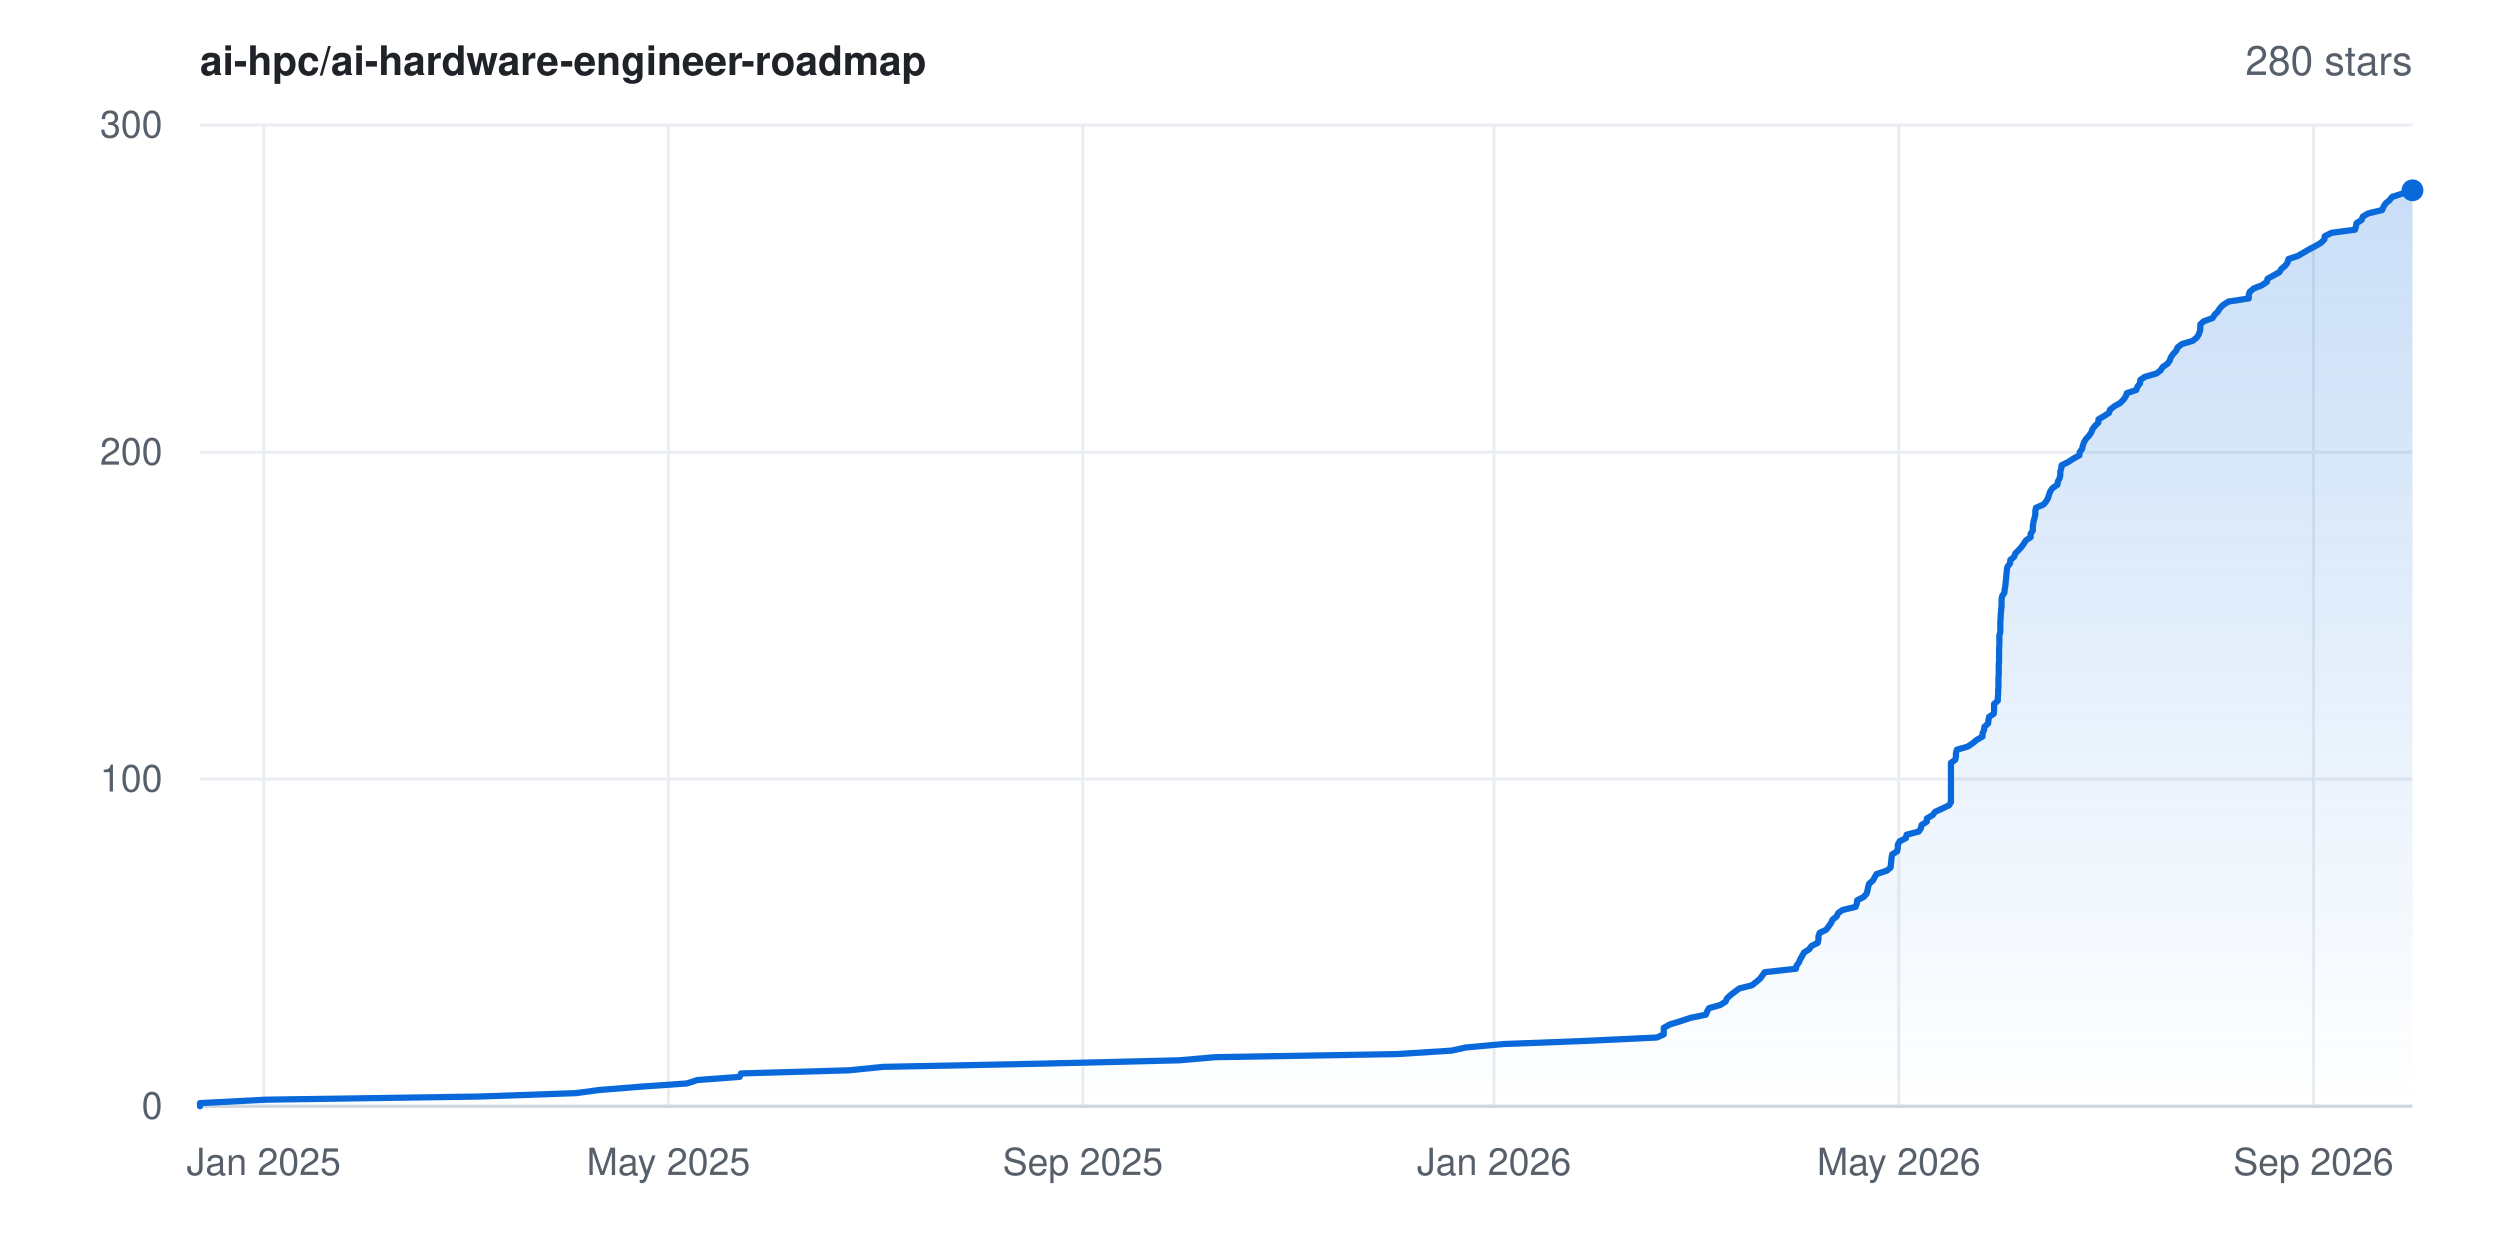
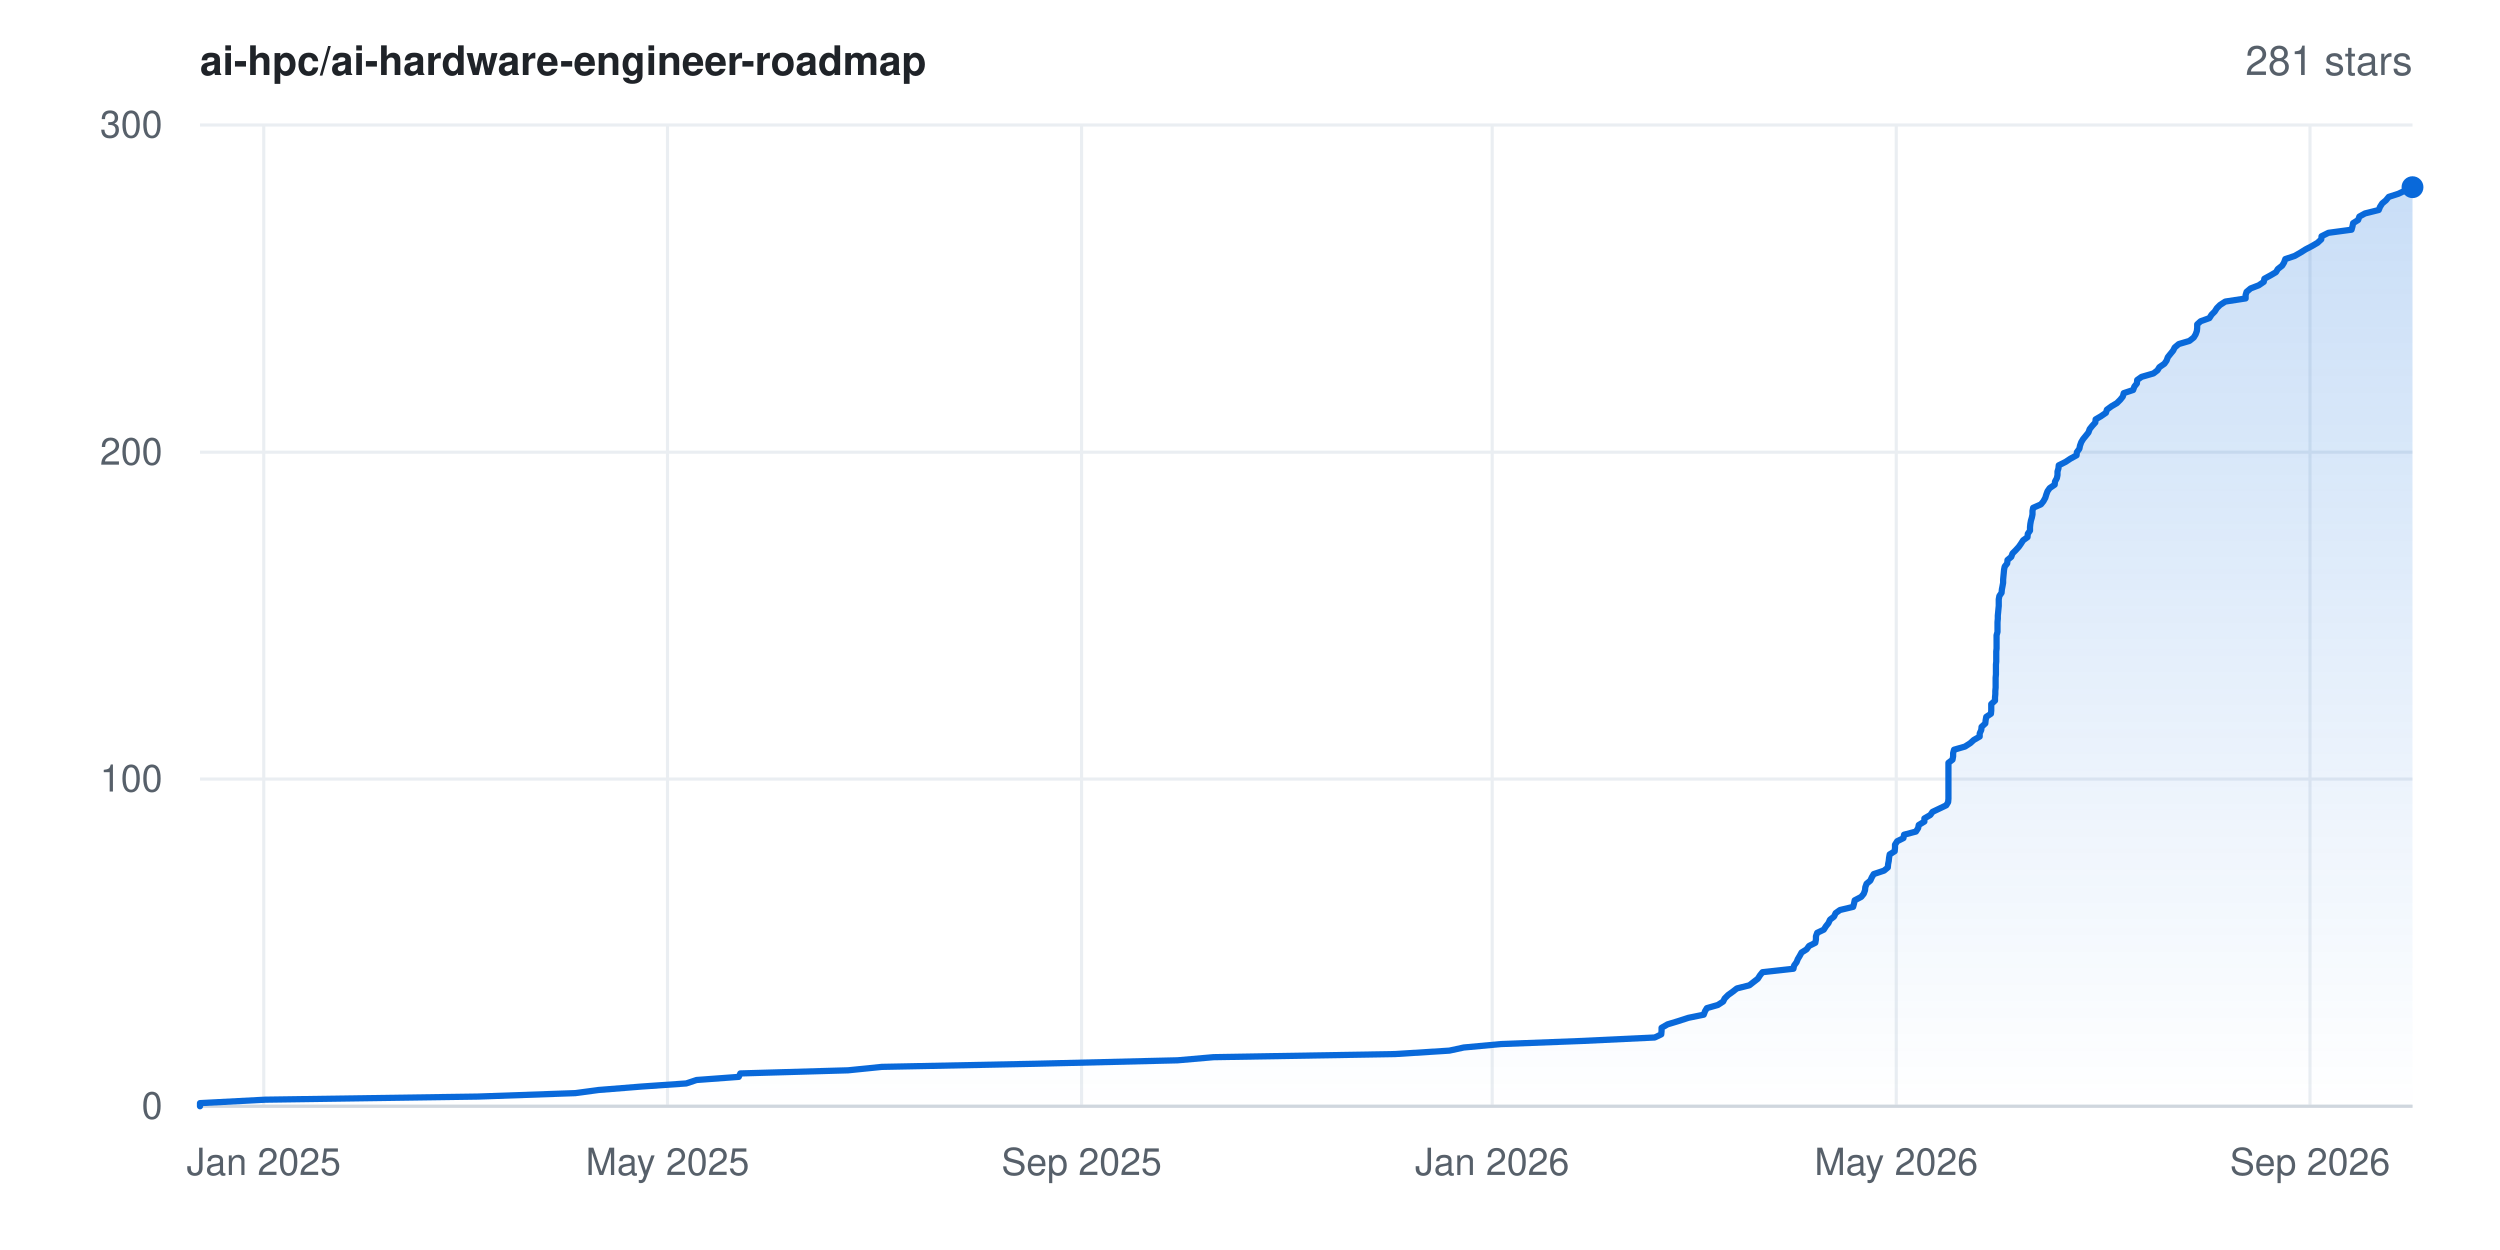
- <svg xmlns="http://www.w3.org/2000/svg" width="800" height="400" viewBox="0 0 800 400" font-family="-apple-system,BlinkMacSystemFont,'Segoe UI',Helvetica,Arial,sans-serif" role="img" aria-label="Star history for ai-hpc/ai-hardware-engineer-roadmap: 280 stars">
+ <svg xmlns="http://www.w3.org/2000/svg" width="800" height="400" viewBox="0 0 800 400" font-family="-apple-system,BlinkMacSystemFont,'Segoe UI',Helvetica,Arial,sans-serif" role="img" aria-label="Star history for ai-hpc/ai-hardware-engineer-roadmap: 281 stars">
  <rect width="800" height="400" fill="#ffffff" />
  <defs>
    <linearGradient id="area" x1="0" y1="0" x2="0" y2="1">
      <stop offset="0%" stop-color="#0969da" stop-opacity="0.22" />
      <stop offset="100%" stop-color="#0969da" stop-opacity="0" />
    </linearGradient>
  </defs>
  <line x1="64" y1="354.0" x2="772" y2="354.0" stroke="#eaeef2" stroke-width="1" />
  <text x="52" y="358.0" text-anchor="end" font-size="12" fill="#57606a">0</text>
  <line x1="64" y1="249.3" x2="772" y2="249.3" stroke="#eaeef2" stroke-width="1" />
  <text x="52" y="253.3" text-anchor="end" font-size="12" fill="#57606a">100</text>
  <line x1="64" y1="144.7" x2="772" y2="144.7" stroke="#eaeef2" stroke-width="1" />
  <text x="52" y="148.7" text-anchor="end" font-size="12" fill="#57606a">200</text>
  <line x1="64" y1="40.0" x2="772" y2="40.0" stroke="#eaeef2" stroke-width="1" />
  <text x="52" y="44.0" text-anchor="end" font-size="12" fill="#57606a">300</text>
  <line x1="84.4" y1="40" x2="84.4" y2="354" stroke="#eaeef2" stroke-width="1" />
  <text x="84.4" y="376" text-anchor="middle" font-size="12" fill="#57606a">Jan 2025</text>
-   <line x1="213.9" y1="40" x2="213.9" y2="354" stroke="#eaeef2" stroke-width="1" />
-   <text x="213.9" y="376" text-anchor="middle" font-size="12" fill="#57606a">May 2025</text>
-   <line x1="346.5" y1="40" x2="346.5" y2="354" stroke="#eaeef2" stroke-width="1" />
-   <text x="346.5" y="376" text-anchor="middle" font-size="12" fill="#57606a">Sep 2025</text>
-   <line x1="478.1" y1="40" x2="478.1" y2="354" stroke="#eaeef2" stroke-width="1" />
-   <text x="478.1" y="376" text-anchor="middle" font-size="12" fill="#57606a">Jan 2026</text>
-   <line x1="607.6" y1="40" x2="607.6" y2="354" stroke="#eaeef2" stroke-width="1" />
-   <text x="607.6" y="376" text-anchor="middle" font-size="12" fill="#57606a">May 2026</text>
-   <line x1="740.3" y1="40" x2="740.3" y2="354" stroke="#eaeef2" stroke-width="1" />
-   <text x="740.3" y="376" text-anchor="middle" font-size="12" fill="#57606a">Sep 2026</text>
+   <line x1="213.6" y1="40" x2="213.6" y2="354" stroke="#eaeef2" stroke-width="1" />
+   <text x="213.6" y="376" text-anchor="middle" font-size="12" fill="#57606a">May 2025</text>
+   <line x1="346.1" y1="40" x2="346.1" y2="354" stroke="#eaeef2" stroke-width="1" />
+   <text x="346.1" y="376" text-anchor="middle" font-size="12" fill="#57606a">Sep 2025</text>
+   <line x1="477.5" y1="40" x2="477.5" y2="354" stroke="#eaeef2" stroke-width="1" />
+   <text x="477.5" y="376" text-anchor="middle" font-size="12" fill="#57606a">Jan 2026</text>
+   <line x1="606.8" y1="40" x2="606.8" y2="354" stroke="#eaeef2" stroke-width="1" />
+   <text x="606.8" y="376" text-anchor="middle" font-size="12" fill="#57606a">May 2026</text>
+   <line x1="739.2" y1="40" x2="739.2" y2="354" stroke="#eaeef2" stroke-width="1" />
+   <text x="739.2" y="376" text-anchor="middle" font-size="12" fill="#57606a">Sep 2026</text>
  <line x1="64" y1="354" x2="772" y2="354" stroke="#d0d7de" stroke-width="1" />
-   <polygon points="64.0,354.0 64.0,354.0 64.0,353.0 85.0,351.9 153.0,350.9 184.3,349.8 191.7,348.8 205.4,347.7 219.8,346.7 223.2,345.6 236.7,344.6 237.1,343.5 271.7,342.5 282.5,341.4 331.9,340.4 377.3,339.3 388.8,338.3 447.0,337.3 464.5,336.2 469.0,335.2 481.0,334.1 507.1,333.1 530.2,332.0 532.4,331.0 532.4,329.9 532.4,328.9 534.4,327.8 537.7,326.8 541.0,325.7 545.9,324.7 546.3,323.6 546.9,322.6 550.5,321.6 552.2,320.5 552.6,319.5 553.8,318.4 555.1,317.4 556.6,316.3 560.6,315.3 562.0,314.2 563.2,313.2 564.0,312.1 564.7,311.1 574.7,310.0 574.9,309.0 575.7,307.9 576.1,306.9 576.7,305.9 577.3,304.8 578.9,303.8 579.7,302.7 581.7,301.7 581.9,300.6 581.9,299.6 582.3,298.5 584.4,297.5 585.2,296.4 585.9,295.4 586.4,294.3 587.7,293.3 588.2,292.2 589.6,291.2 593.8,290.2 594.2,289.1 594.3,288.1 596.4,287.0 597.3,286.0 597.6,284.9 597.8,283.9 598.1,282.8 599.3,281.8 599.9,280.7 600.5,279.7 603.8,278.6 605.0,277.6 605.1,276.5 605.2,275.5 605.3,274.5 605.5,273.4 607.1,272.4 607.3,271.3 607.3,270.3 607.9,269.2 609.9,268.2 610.1,267.1 614.0,266.1 614.7,265.0 614.9,264.0 616.6,262.9 616.6,261.9 618.5,260.8 619.2,259.8 621.4,258.8 623.7,257.7 624.3,256.7 624.3,255.6 624.3,254.6 624.3,253.5 624.3,252.5 624.3,251.4 624.3,250.4 624.3,249.3 624.3,248.3 624.3,247.2 624.3,246.2 624.3,245.1 624.3,244.1 625.7,243.1 625.9,242.0 625.9,241.0 626.2,239.9 629.7,238.9 631.3,237.8 632.5,236.8 634.4,235.7 634.4,234.7 634.9,233.6 635.0,232.6 636.2,231.5 636.3,230.5 636.5,229.4 638.0,228.4 638.1,227.4 638.1,226.3 638.1,225.3 639.3,224.2 639.3,223.2 639.4,222.1 639.4,221.1 639.5,220.0 639.5,219.0 639.5,217.9 639.5,216.9 639.6,215.8 639.6,214.8 639.6,213.7 639.6,212.7 639.7,211.7 639.7,210.6 639.7,209.6 639.7,208.5 639.7,207.5 639.8,206.4 639.8,205.4 639.8,204.3 639.8,203.3 640.1,202.2 640.1,201.2 640.1,200.1 640.1,199.1 640.2,198.0 640.2,197.0 640.3,196.0 640.4,194.9 640.5,193.9 640.5,192.8 640.5,191.8 640.7,190.7 641.4,189.7 641.5,188.6 641.7,187.6 641.8,186.5 641.9,185.5 642.0,184.4 642.1,183.4 642.2,182.3 642.4,181.3 643.2,180.3 643.3,179.2 644.5,178.2 644.9,177.1 645.9,176.1 646.9,175.0 647.6,174.0 648.3,172.9 649.8,171.9 649.8,170.8 650.5,169.8 650.5,168.7 650.6,167.7 650.8,166.6 651.1,165.6 651.3,164.6 651.3,163.5 651.5,162.5 654.0,161.4 654.8,160.4 655.4,159.3 655.7,158.3 656.1,157.2 656.8,156.2 658.4,155.1 658.5,154.1 659.1,153.0 659.3,152.0 659.3,150.9 659.6,149.9 659.7,148.9 661.9,147.8 663.4,146.8 665.4,145.7 665.5,144.7 666.3,143.6 666.5,142.6 666.9,141.5 667.5,140.5 668.5,139.4 669.2,138.4 669.6,137.3 670.4,136.3 671.5,135.2 671.5,134.2 673.2,133.2 674.9,132.1 675.2,131.1 676.6,130.0 678.4,129.0 679.5,127.9 680.2,126.9 680.6,125.8 683.6,124.8 684.0,123.7 684.8,122.7 684.9,121.6 686.3,120.6 690.1,119.5 691.4,118.5 692.0,117.5 693.6,116.4 694.3,115.4 694.7,114.3 695.4,113.3 696.4,112.2 696.8,111.2 698.2,110.1 701.6,109.1 703.0,108.0 703.6,107.0 704.0,105.9 704.1,104.9 704.1,103.8 705.2,102.8 708.0,101.8 708.7,100.7 709.7,99.7 710.4,98.6 711.4,97.6 713.1,96.5 719.6,95.5 719.6,94.4 719.9,93.4 721.2,92.3 723.8,91.3 725.4,90.2 725.6,89.2 727.6,88.1 729.4,87.1 730.0,86.1 731.3,85.0 732.0,84.0 732.3,82.9 735.3,81.9 737.2,80.8 738.9,79.8 741.0,78.7 742.7,77.7 743.8,76.6 743.9,75.6 746.1,74.5 753.6,73.5 753.9,72.4 754.1,71.4 755.7,70.4 756.1,69.3 757.8,68.3 762.3,67.2 762.7,66.2 763.4,65.1 764.6,64.1 765.5,63.0 768.6,62.0 770.9,60.9 772.0,60.9 772.0,354.0" fill="url(#area)" />
-   <polyline points="64.0,354.0 64.0,353.0 85.0,351.9 153.0,350.9 184.3,349.8 191.7,348.8 205.4,347.7 219.8,346.7 223.2,345.6 236.7,344.6 237.1,343.5 271.7,342.5 282.5,341.4 331.9,340.4 377.3,339.3 388.8,338.3 447.0,337.3 464.5,336.2 469.0,335.2 481.0,334.1 507.1,333.1 530.2,332.0 532.4,331.0 532.4,329.9 532.4,328.9 534.4,327.8 537.7,326.8 541.0,325.7 545.9,324.7 546.3,323.6 546.9,322.6 550.5,321.6 552.2,320.5 552.6,319.5 553.8,318.4 555.1,317.4 556.6,316.3 560.6,315.3 562.0,314.2 563.2,313.2 564.0,312.1 564.7,311.1 574.7,310.0 574.9,309.0 575.7,307.9 576.1,306.9 576.7,305.9 577.3,304.8 578.9,303.8 579.7,302.7 581.7,301.7 581.9,300.6 581.9,299.6 582.3,298.5 584.4,297.5 585.2,296.4 585.9,295.4 586.4,294.3 587.7,293.3 588.2,292.2 589.6,291.2 593.8,290.2 594.2,289.1 594.3,288.1 596.4,287.0 597.3,286.0 597.6,284.9 597.8,283.9 598.1,282.8 599.3,281.8 599.9,280.7 600.5,279.7 603.8,278.6 605.0,277.6 605.1,276.5 605.2,275.5 605.3,274.5 605.5,273.4 607.1,272.4 607.3,271.3 607.3,270.3 607.9,269.2 609.9,268.2 610.1,267.1 614.0,266.1 614.7,265.0 614.9,264.0 616.6,262.9 616.6,261.9 618.5,260.8 619.2,259.8 621.4,258.8 623.7,257.7 624.3,256.7 624.3,255.6 624.3,254.6 624.3,253.5 624.3,252.5 624.3,251.4 624.3,250.4 624.3,249.3 624.3,248.3 624.3,247.2 624.3,246.2 624.3,245.1 624.3,244.1 625.7,243.1 625.9,242.0 625.9,241.0 626.2,239.9 629.7,238.9 631.3,237.8 632.5,236.8 634.4,235.7 634.4,234.7 634.9,233.6 635.0,232.6 636.2,231.5 636.3,230.5 636.5,229.4 638.0,228.4 638.1,227.4 638.1,226.3 638.1,225.3 639.3,224.2 639.3,223.2 639.4,222.1 639.4,221.1 639.5,220.0 639.5,219.0 639.5,217.9 639.5,216.9 639.6,215.8 639.6,214.8 639.6,213.7 639.6,212.7 639.7,211.7 639.7,210.6 639.7,209.6 639.7,208.5 639.7,207.5 639.8,206.4 639.8,205.4 639.8,204.3 639.8,203.3 640.1,202.2 640.1,201.2 640.1,200.1 640.1,199.1 640.2,198.0 640.2,197.0 640.3,196.0 640.4,194.9 640.5,193.9 640.5,192.8 640.5,191.8 640.7,190.7 641.4,189.7 641.5,188.6 641.7,187.6 641.8,186.5 641.9,185.5 642.0,184.4 642.1,183.4 642.2,182.3 642.4,181.3 643.2,180.3 643.3,179.2 644.5,178.2 644.9,177.1 645.9,176.1 646.9,175.0 647.6,174.0 648.3,172.9 649.8,171.9 649.8,170.8 650.5,169.8 650.5,168.7 650.6,167.7 650.8,166.6 651.1,165.6 651.3,164.6 651.3,163.5 651.5,162.5 654.0,161.4 654.8,160.4 655.4,159.3 655.7,158.3 656.1,157.2 656.8,156.2 658.4,155.1 658.5,154.1 659.1,153.0 659.3,152.0 659.3,150.9 659.6,149.9 659.7,148.9 661.9,147.8 663.4,146.8 665.4,145.7 665.5,144.7 666.3,143.6 666.5,142.6 666.9,141.5 667.5,140.5 668.5,139.4 669.2,138.4 669.6,137.3 670.4,136.3 671.5,135.2 671.5,134.2 673.2,133.2 674.9,132.1 675.2,131.1 676.6,130.0 678.4,129.0 679.5,127.9 680.2,126.9 680.6,125.8 683.6,124.8 684.0,123.7 684.8,122.7 684.9,121.6 686.3,120.6 690.1,119.5 691.4,118.5 692.0,117.5 693.6,116.4 694.3,115.4 694.7,114.3 695.4,113.3 696.4,112.2 696.8,111.2 698.2,110.1 701.6,109.1 703.0,108.0 703.6,107.0 704.0,105.9 704.1,104.9 704.1,103.8 705.2,102.8 708.0,101.8 708.7,100.7 709.7,99.7 710.4,98.6 711.4,97.6 713.1,96.5 719.6,95.5 719.6,94.4 719.9,93.4 721.2,92.3 723.8,91.3 725.4,90.2 725.6,89.2 727.6,88.1 729.4,87.1 730.0,86.1 731.3,85.0 732.0,84.0 732.3,82.9 735.3,81.9 737.2,80.8 738.9,79.8 741.0,78.7 742.7,77.7 743.8,76.6 743.9,75.6 746.1,74.5 753.6,73.5 753.9,72.4 754.1,71.4 755.7,70.4 756.1,69.3 757.8,68.3 762.3,67.2 762.7,66.2 763.4,65.1 764.6,64.1 765.5,63.0 768.6,62.0 770.9,60.9 772.0,60.9" fill="none" stroke="#0969da" stroke-width="2" stroke-linejoin="round" stroke-linecap="round" />
-   <circle cx="772.0" cy="60.9" r="3.5" fill="#0969da" />
+   <polygon points="64.0,354.0 64.0,354.0 64.0,353.0 84.9,351.9 152.9,350.9 184.1,349.8 191.5,348.8 205.2,347.7 219.6,346.7 222.9,345.6 236.4,344.6 236.9,343.5 271.4,342.5 282.2,341.4 331.5,340.4 376.8,339.3 388.3,338.3 446.4,337.3 463.8,336.2 468.4,335.2 480.3,334.1 506.4,333.1 529.5,332.0 531.6,331.0 531.7,329.9 531.7,328.9 533.6,327.8 536.9,326.8 540.3,325.7 545.2,324.7 545.6,323.6 546.2,322.6 549.7,321.6 551.4,320.5 551.9,319.5 553.0,318.4 554.4,317.4 555.8,316.3 559.8,315.3 561.2,314.2 562.5,313.2 563.2,312.1 564.0,311.1 573.9,310.0 574.1,309.0 574.9,307.9 575.3,306.9 575.9,305.9 576.5,304.8 578.1,303.8 578.9,302.7 580.9,301.7 581.1,300.6 581.1,299.6 581.5,298.5 583.6,297.5 584.3,296.4 585.1,295.4 585.6,294.3 586.9,293.3 587.4,292.2 588.8,291.2 593.0,290.2 593.3,289.1 593.5,288.1 595.6,287.0 596.4,286.0 596.8,284.9 596.9,283.9 597.3,282.8 598.5,281.8 599.0,280.7 599.6,279.7 602.9,278.6 604.1,277.6 604.2,276.5 604.4,275.5 604.5,274.5 604.7,273.4 606.3,272.4 606.4,271.3 606.4,270.3 607.1,269.2 609.1,268.2 609.3,267.1 613.1,266.1 613.8,265.0 614.0,264.0 615.8,262.9 615.8,261.9 617.7,260.8 618.4,259.8 620.5,258.8 622.8,257.7 623.4,256.7 623.5,255.6 623.5,254.6 623.5,253.5 623.5,252.5 623.5,251.4 623.5,250.4 623.5,249.3 623.5,248.3 623.5,247.2 623.5,246.2 623.5,245.1 623.5,244.1 624.8,243.1 625.0,242.0 625.0,241.0 625.3,239.9 628.8,238.9 630.5,237.8 631.6,236.8 633.5,235.7 633.5,234.7 634.0,233.6 634.1,232.6 635.3,231.5 635.4,230.5 635.6,229.4 637.1,228.4 637.2,227.4 637.2,226.3 637.2,225.3 638.4,224.2 638.4,223.2 638.5,222.1 638.5,221.1 638.6,220.0 638.6,219.0 638.6,217.9 638.6,216.9 638.7,215.8 638.7,214.8 638.7,213.7 638.7,212.7 638.8,211.7 638.8,210.6 638.8,209.6 638.8,208.5 638.9,207.5 638.9,206.4 638.9,205.4 638.9,204.3 638.9,203.3 639.2,202.2 639.2,201.2 639.2,200.1 639.2,199.1 639.3,198.0 639.3,197.0 639.4,196.0 639.5,194.9 639.6,193.9 639.6,192.8 639.6,191.8 639.8,190.7 640.5,189.7 640.6,188.6 640.8,187.6 641.0,186.5 641.0,185.5 641.1,184.4 641.2,183.4 641.3,182.3 641.5,181.3 642.3,180.3 642.4,179.2 643.6,178.2 644.0,177.1 645.0,176.1 646.0,175.0 646.7,174.0 647.4,172.9 648.8,171.9 648.9,170.8 649.6,169.8 649.6,168.7 649.7,167.7 649.9,166.6 650.2,165.6 650.4,164.6 650.4,163.5 650.6,162.5 653.1,161.4 653.9,160.4 654.5,159.3 654.8,158.3 655.2,157.2 655.9,156.2 657.5,155.1 657.6,154.1 658.2,153.0 658.4,152.0 658.4,150.9 658.7,149.9 658.8,148.9 661.0,147.8 662.5,146.8 664.5,145.7 664.6,144.7 665.4,143.6 665.6,142.6 666.0,141.5 666.6,140.5 667.5,139.4 668.3,138.4 668.7,137.3 669.5,136.3 670.5,135.2 670.6,134.2 672.3,133.2 673.9,132.1 674.2,131.1 675.7,130.0 677.4,129.0 678.5,127.9 679.3,126.9 679.6,125.8 682.6,124.8 683.0,123.7 683.8,122.7 683.9,121.6 685.3,120.6 689.1,119.5 690.4,118.5 691.0,117.5 692.6,116.4 693.3,115.4 693.7,114.3 694.5,113.3 695.4,112.2 695.9,111.2 697.2,110.1 700.6,109.1 702.0,108.0 702.6,107.0 703.0,105.9 703.1,104.9 703.1,103.8 704.2,102.8 707.0,101.8 707.7,100.7 708.7,99.7 709.4,98.6 710.4,97.6 712.1,96.5 718.6,95.5 718.6,94.4 718.9,93.4 720.2,92.3 722.8,91.3 724.4,90.2 724.6,89.2 726.6,88.1 728.3,87.1 728.9,86.1 730.3,85.0 730.9,84.0 731.3,82.9 734.3,81.9 736.2,80.8 737.8,79.8 739.9,78.7 741.6,77.7 742.8,76.6 742.9,75.6 745.1,74.5 752.5,73.5 752.8,72.4 753.0,71.4 754.6,70.4 755.0,69.3 756.8,68.3 761.2,67.2 761.6,66.2 762.3,65.1 763.5,64.1 764.4,63.0 767.5,62.0 769.8,60.9 771.9,59.9 772.0,59.9 772.0,354.0" fill="url(#area)" />
+   <polyline points="64.0,354.0 64.0,353.0 84.9,351.9 152.9,350.9 184.1,349.8 191.5,348.8 205.2,347.7 219.6,346.7 222.9,345.6 236.4,344.6 236.9,343.5 271.4,342.5 282.2,341.4 331.5,340.4 376.8,339.3 388.3,338.3 446.4,337.3 463.8,336.2 468.4,335.2 480.3,334.1 506.4,333.1 529.5,332.0 531.6,331.0 531.7,329.9 531.7,328.9 533.6,327.8 536.9,326.8 540.3,325.7 545.2,324.7 545.6,323.6 546.2,322.6 549.7,321.6 551.4,320.5 551.9,319.5 553.0,318.4 554.4,317.4 555.8,316.3 559.8,315.3 561.2,314.2 562.5,313.2 563.2,312.1 564.0,311.1 573.9,310.0 574.1,309.0 574.9,307.9 575.3,306.9 575.9,305.9 576.5,304.8 578.1,303.8 578.9,302.7 580.9,301.7 581.1,300.6 581.1,299.6 581.5,298.5 583.6,297.5 584.3,296.4 585.1,295.4 585.6,294.3 586.9,293.3 587.4,292.2 588.8,291.2 593.0,290.2 593.3,289.1 593.5,288.1 595.6,287.0 596.4,286.0 596.8,284.9 596.9,283.9 597.3,282.8 598.5,281.8 599.0,280.7 599.6,279.7 602.9,278.6 604.1,277.6 604.2,276.5 604.4,275.5 604.5,274.5 604.7,273.4 606.3,272.4 606.4,271.3 606.4,270.3 607.1,269.2 609.1,268.2 609.3,267.1 613.1,266.1 613.8,265.0 614.0,264.0 615.8,262.9 615.8,261.9 617.7,260.8 618.4,259.8 620.5,258.8 622.8,257.7 623.4,256.7 623.5,255.6 623.5,254.6 623.5,253.5 623.5,252.5 623.5,251.4 623.5,250.4 623.5,249.3 623.5,248.3 623.5,247.2 623.5,246.2 623.5,245.1 623.5,244.1 624.8,243.1 625.0,242.0 625.0,241.0 625.3,239.9 628.8,238.9 630.5,237.8 631.6,236.8 633.5,235.7 633.5,234.7 634.0,233.6 634.1,232.6 635.3,231.5 635.4,230.5 635.6,229.4 637.1,228.4 637.2,227.4 637.2,226.3 637.2,225.3 638.4,224.2 638.4,223.2 638.5,222.1 638.5,221.1 638.6,220.0 638.6,219.0 638.6,217.9 638.6,216.9 638.7,215.8 638.7,214.8 638.7,213.7 638.7,212.7 638.8,211.7 638.8,210.6 638.8,209.6 638.8,208.5 638.9,207.5 638.9,206.4 638.9,205.4 638.9,204.3 638.9,203.3 639.2,202.2 639.2,201.2 639.2,200.1 639.2,199.1 639.3,198.0 639.3,197.0 639.4,196.0 639.5,194.9 639.6,193.9 639.6,192.8 639.6,191.8 639.8,190.7 640.5,189.7 640.6,188.6 640.8,187.6 641.0,186.5 641.0,185.5 641.1,184.4 641.2,183.4 641.3,182.3 641.5,181.3 642.3,180.3 642.4,179.2 643.6,178.2 644.0,177.1 645.0,176.1 646.0,175.0 646.7,174.0 647.4,172.9 648.8,171.9 648.9,170.8 649.6,169.8 649.6,168.7 649.7,167.7 649.9,166.6 650.2,165.6 650.4,164.6 650.4,163.5 650.6,162.5 653.1,161.4 653.9,160.4 654.5,159.3 654.8,158.3 655.2,157.2 655.9,156.2 657.5,155.1 657.6,154.1 658.2,153.0 658.4,152.0 658.4,150.9 658.7,149.9 658.8,148.9 661.0,147.8 662.5,146.8 664.5,145.7 664.6,144.7 665.4,143.6 665.6,142.6 666.0,141.5 666.6,140.5 667.5,139.4 668.3,138.4 668.7,137.3 669.5,136.3 670.5,135.2 670.6,134.2 672.3,133.2 673.9,132.1 674.2,131.1 675.7,130.0 677.4,129.0 678.5,127.9 679.3,126.9 679.6,125.8 682.6,124.8 683.0,123.7 683.8,122.7 683.9,121.6 685.3,120.6 689.1,119.5 690.4,118.5 691.0,117.5 692.6,116.4 693.3,115.4 693.7,114.3 694.5,113.3 695.4,112.2 695.9,111.2 697.2,110.1 700.6,109.1 702.0,108.0 702.6,107.0 703.0,105.9 703.1,104.9 703.1,103.8 704.2,102.8 707.0,101.8 707.7,100.7 708.7,99.7 709.4,98.6 710.4,97.6 712.1,96.5 718.6,95.5 718.6,94.4 718.9,93.4 720.2,92.3 722.8,91.3 724.4,90.2 724.6,89.2 726.6,88.1 728.3,87.1 728.9,86.1 730.3,85.0 730.9,84.0 731.3,82.9 734.3,81.9 736.2,80.8 737.8,79.8 739.9,78.7 741.6,77.7 742.8,76.6 742.9,75.6 745.1,74.5 752.5,73.5 752.8,72.4 753.0,71.4 754.6,70.4 755.0,69.3 756.8,68.3 761.2,67.2 761.6,66.2 762.3,65.1 763.5,64.1 764.4,63.0 767.5,62.0 769.8,60.9 771.9,59.9 772.0,59.9" fill="none" stroke="#0969da" stroke-width="2" stroke-linejoin="round" stroke-linecap="round" />
+   <circle cx="772.0" cy="59.9" r="3.5" fill="#0969da" />
  <text x="64" y="24" font-size="13" font-weight="600" fill="#1f2328">ai-hpc/ai-hardware-engineer-roadmap</text>
-   <text x="772" y="24" text-anchor="end" font-size="13" fill="#57606a">280 stars</text>
+   <text x="772" y="24" text-anchor="end" font-size="13" fill="#57606a">281 stars</text>
</svg>
